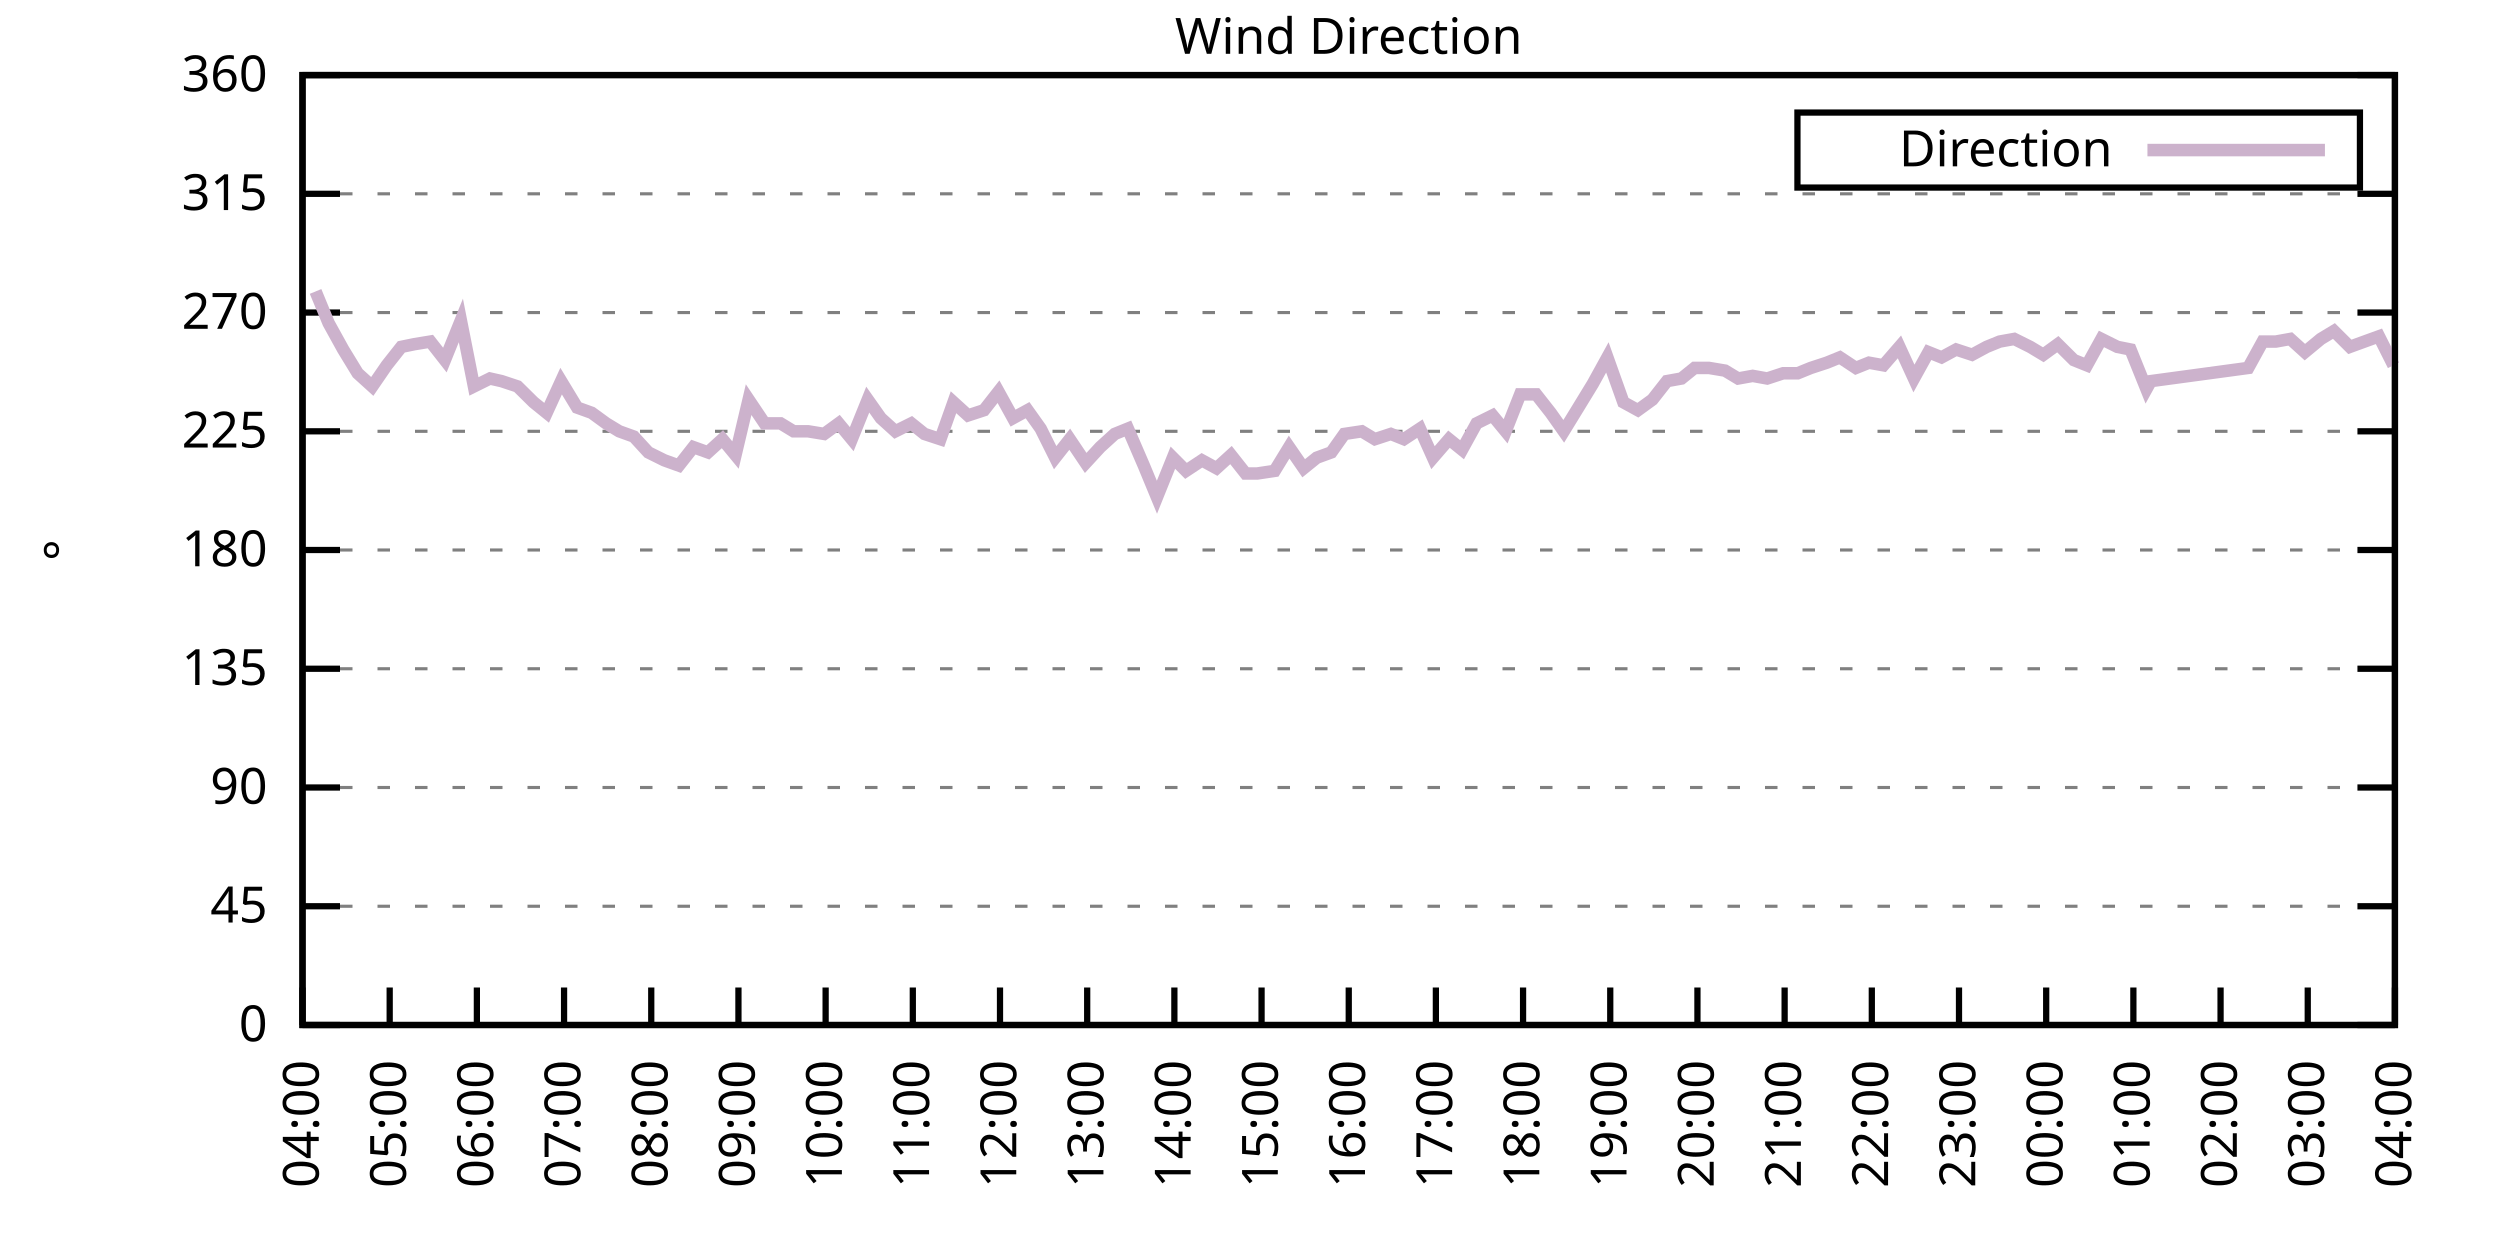
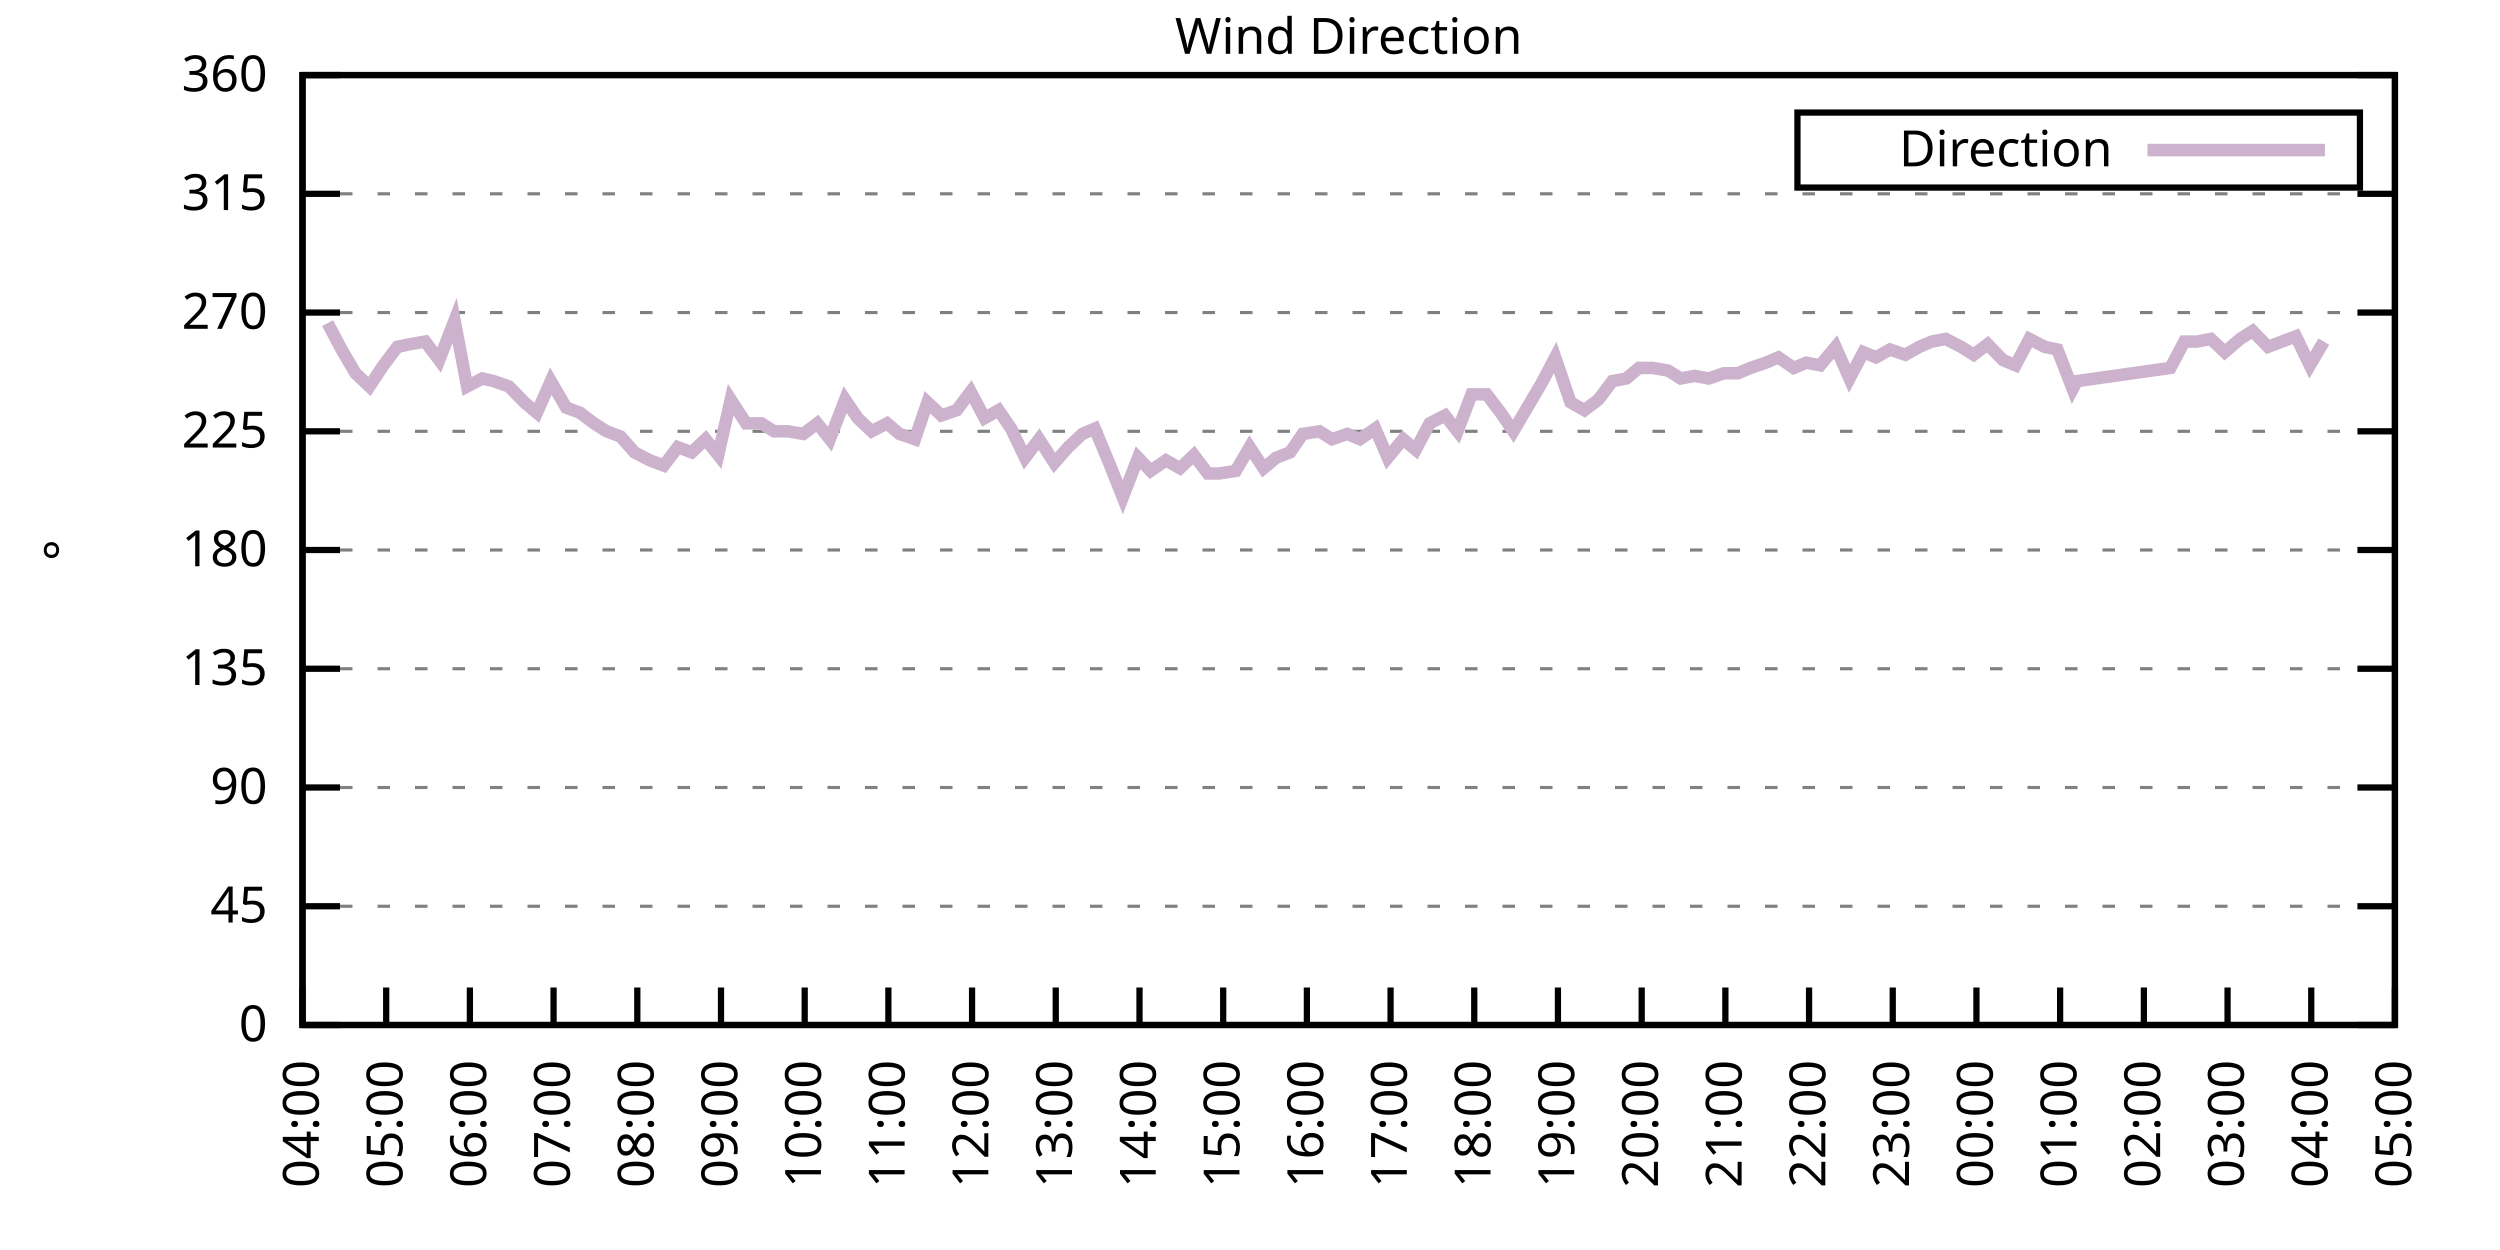
<svg xmlns="http://www.w3.org/2000/svg" xmlns:xlink="http://www.w3.org/1999/xlink" width="400" height="200" viewBox="0 0 400 200">
  <g id="gnuplot_canvas">
    <rect x="0" y="0" width="400" height="200" fill="none" />
    <defs>
      <circle id="gpDot" r="0.5" stroke-width="0.5" stroke="currentColor" />
      <path id="gpPt0" stroke-width="0.333" stroke="currentColor" d="M-1,0 h2 M0,-1 v2" />
      <path id="gpPt1" stroke-width="0.333" stroke="currentColor" d="M-1,-1 L1,1 M1,-1 L-1,1" />
      <path id="gpPt2" stroke-width="0.333" stroke="currentColor" d="M-1,0 L1,0 M0,-1 L0,1 M-1,-1 L1,1 M-1,1 L1,-1" />
      <rect id="gpPt3" stroke-width="0.333" stroke="currentColor" x="-1" y="-1" width="2" height="2" />
      <rect id="gpPt4" stroke-width="0.333" stroke="currentColor" fill="currentColor" x="-1" y="-1" width="2" height="2" />
      <circle id="gpPt5" stroke-width="0.333" stroke="currentColor" cx="0" cy="0" r="1" />
      <use xlink:href="#gpPt5" id="gpPt6" fill="currentColor" stroke="none" />
      <path id="gpPt7" stroke-width="0.333" stroke="currentColor" d="M0,-1.33 L-1.33,0.67 L1.33,0.67 z" />
      <use xlink:href="#gpPt7" id="gpPt8" fill="currentColor" stroke="none" />
      <use xlink:href="#gpPt7" id="gpPt9" stroke="currentColor" transform="rotate(180)" />
      <use xlink:href="#gpPt9" id="gpPt10" fill="currentColor" stroke="none" />
      <use xlink:href="#gpPt3" id="gpPt11" stroke="currentColor" transform="rotate(45)" />
      <use xlink:href="#gpPt11" id="gpPt12" fill="currentColor" stroke="none" />
      <path id="gpPt13" stroke-width="0.333" stroke="currentColor" d="M0,1.330 L1.265,0.411 L0.782,-1.067 L-0.782,-1.076 L-1.265,0.411 z" />
      <use xlink:href="#gpPt13" id="gpPt14" fill="currentColor" stroke="none" />
      <filter id="textbox" filterUnits="objectBoundingBox" x="0" y="0" height="1" width="1">
        <feFlood flood-color="white" flood-opacity="1" result="bgnd" />
        <feComposite in="SourceGraphic" in2="bgnd" operator="atop" />
      </filter>
      <filter id="greybox" filterUnits="objectBoundingBox" x="0" y="0" height="1" width="1">
        <feFlood flood-color="lightgrey" flood-opacity="1" result="grey" />
        <feComposite in="SourceGraphic" in2="grey" operator="atop" />
      </filter>
    </defs>
    <g fill="none" color="white" stroke="currentColor" stroke-width="1.00" stroke-linecap="butt" stroke-linejoin="miter">
</g>
    <g fill="none" color="black" stroke="currentColor" stroke-width="1.00" stroke-linecap="butt" stroke-linejoin="miter">
      <g stroke="none" shape-rendering="crispEdges">
        <polygon fill="rgb(255, 255, 255)" points="48.40,164.00 383.18,164.00 383.18,12.02 48.40,12.02 " />
      </g>
    </g>
    <g fill="none" color="black" stroke="currentColor" stroke-width="1.00" stroke-linecap="butt" stroke-linejoin="miter">
</g>
    <g fill="none" color="black" stroke="black" stroke-width="0.50" stroke-linecap="butt" stroke-linejoin="miter">
</g>
    <g fill="none" color="gray" stroke="currentColor" stroke-width="0.50" stroke-linecap="butt" stroke-linejoin="miter">
      <path stroke="gray" stroke-dasharray="2,4" class="gridline" d="M48.40,164.00 L383.19,164.00  " />
    </g>
    <g fill="none" color="gray" stroke="gray" stroke-width="1.00" stroke-linecap="butt" stroke-linejoin="miter">
</g>
    <g fill="none" color="black" stroke="currentColor" stroke-width="1.00" stroke-linecap="butt" stroke-linejoin="miter">
      <path stroke="black" d="M48.40,164.00 L54.40,164.00 M383.19,164.00 L377.19,164.00  " />
      <g transform="translate(42.80,166.60)" stroke="none" fill="black" font-family="Sans" font-size="8.00" text-anchor="end">
        <text>
          <tspan font-family="Sans"> 0</tspan>
        </text>
      </g>
    </g>
    <g fill="none" color="black" stroke="currentColor" stroke-width="1.00" stroke-linecap="butt" stroke-linejoin="miter">
</g>
    <g fill="none" color="black" stroke="black" stroke-width="0.50" stroke-linecap="butt" stroke-linejoin="miter">
</g>
    <g fill="none" color="gray" stroke="currentColor" stroke-width="0.50" stroke-linecap="butt" stroke-linejoin="miter">
      <path stroke="gray" stroke-dasharray="2,4" class="gridline" d="M48.40,145.00 L383.19,145.00  " />
    </g>
    <g fill="none" color="gray" stroke="gray" stroke-width="1.00" stroke-linecap="butt" stroke-linejoin="miter">
</g>
    <g fill="none" color="black" stroke="currentColor" stroke-width="1.00" stroke-linecap="butt" stroke-linejoin="miter">
      <path stroke="black" d="M48.40,145.00 L54.40,145.00 M383.19,145.00 L377.19,145.00  " />
      <g transform="translate(42.80,147.60)" stroke="none" fill="black" font-family="Sans" font-size="8.00" text-anchor="end">
        <text>
          <tspan font-family="Sans"> 45</tspan>
        </text>
      </g>
    </g>
    <g fill="none" color="black" stroke="currentColor" stroke-width="1.00" stroke-linecap="butt" stroke-linejoin="miter">
</g>
    <g fill="none" color="black" stroke="black" stroke-width="0.50" stroke-linecap="butt" stroke-linejoin="miter">
</g>
    <g fill="none" color="gray" stroke="currentColor" stroke-width="0.50" stroke-linecap="butt" stroke-linejoin="miter">
      <path stroke="gray" stroke-dasharray="2,4" class="gridline" d="M48.40,126.00 L383.19,126.00  " />
    </g>
    <g fill="none" color="gray" stroke="gray" stroke-width="1.00" stroke-linecap="butt" stroke-linejoin="miter">
</g>
    <g fill="none" color="black" stroke="currentColor" stroke-width="1.00" stroke-linecap="butt" stroke-linejoin="miter">
      <path stroke="black" d="M48.40,126.00 L54.40,126.00 M383.19,126.00 L377.19,126.00  " />
      <g transform="translate(42.80,128.60)" stroke="none" fill="black" font-family="Sans" font-size="8.00" text-anchor="end">
        <text>
          <tspan font-family="Sans"> 90</tspan>
        </text>
      </g>
    </g>
    <g fill="none" color="black" stroke="currentColor" stroke-width="1.00" stroke-linecap="butt" stroke-linejoin="miter">
</g>
    <g fill="none" color="black" stroke="black" stroke-width="0.50" stroke-linecap="butt" stroke-linejoin="miter">
</g>
    <g fill="none" color="gray" stroke="currentColor" stroke-width="0.50" stroke-linecap="butt" stroke-linejoin="miter">
      <path stroke="gray" stroke-dasharray="2,4" class="gridline" d="M48.40,107.00 L383.19,107.00  " />
    </g>
    <g fill="none" color="gray" stroke="gray" stroke-width="1.00" stroke-linecap="butt" stroke-linejoin="miter">
</g>
    <g fill="none" color="black" stroke="currentColor" stroke-width="1.00" stroke-linecap="butt" stroke-linejoin="miter">
      <path stroke="black" d="M48.40,107.00 L54.40,107.00 M383.19,107.00 L377.19,107.00  " />
      <g transform="translate(42.80,109.60)" stroke="none" fill="black" font-family="Sans" font-size="8.00" text-anchor="end">
        <text>
          <tspan font-family="Sans"> 135</tspan>
        </text>
      </g>
    </g>
    <g fill="none" color="black" stroke="currentColor" stroke-width="1.00" stroke-linecap="butt" stroke-linejoin="miter">
</g>
    <g fill="none" color="black" stroke="black" stroke-width="0.50" stroke-linecap="butt" stroke-linejoin="miter">
</g>
    <g fill="none" color="gray" stroke="currentColor" stroke-width="0.50" stroke-linecap="butt" stroke-linejoin="miter">
      <path stroke="gray" stroke-dasharray="2,4" class="gridline" d="M48.40,88.00 L383.19,88.00  " />
    </g>
    <g fill="none" color="gray" stroke="gray" stroke-width="1.00" stroke-linecap="butt" stroke-linejoin="miter">
</g>
    <g fill="none" color="black" stroke="currentColor" stroke-width="1.00" stroke-linecap="butt" stroke-linejoin="miter">
      <path stroke="black" d="M48.40,88.00 L54.40,88.00 M383.19,88.00 L377.19,88.00  " />
      <g transform="translate(42.80,90.60)" stroke="none" fill="black" font-family="Sans" font-size="8.00" text-anchor="end">
        <text>
          <tspan font-family="Sans"> 180</tspan>
        </text>
      </g>
    </g>
    <g fill="none" color="black" stroke="currentColor" stroke-width="1.00" stroke-linecap="butt" stroke-linejoin="miter">
</g>
    <g fill="none" color="black" stroke="black" stroke-width="0.50" stroke-linecap="butt" stroke-linejoin="miter">
</g>
    <g fill="none" color="gray" stroke="currentColor" stroke-width="0.50" stroke-linecap="butt" stroke-linejoin="miter">
      <path stroke="gray" stroke-dasharray="2,4" class="gridline" d="M48.40,69.01 L383.19,69.01  " />
    </g>
    <g fill="none" color="gray" stroke="gray" stroke-width="1.00" stroke-linecap="butt" stroke-linejoin="miter">
</g>
    <g fill="none" color="black" stroke="currentColor" stroke-width="1.00" stroke-linecap="butt" stroke-linejoin="miter">
      <path stroke="black" d="M48.40,69.01 L54.40,69.01 M383.19,69.01 L377.19,69.01  " />
      <g transform="translate(42.80,71.61)" stroke="none" fill="black" font-family="Sans" font-size="8.00" text-anchor="end">
        <text>
          <tspan font-family="Sans"> 225</tspan>
        </text>
      </g>
    </g>
    <g fill="none" color="black" stroke="currentColor" stroke-width="1.00" stroke-linecap="butt" stroke-linejoin="miter">
</g>
    <g fill="none" color="black" stroke="black" stroke-width="0.50" stroke-linecap="butt" stroke-linejoin="miter">
</g>
    <g fill="none" color="gray" stroke="currentColor" stroke-width="0.50" stroke-linecap="butt" stroke-linejoin="miter">
      <path stroke="gray" stroke-dasharray="2,4" class="gridline" d="M48.40,50.01 L383.19,50.01  " />
    </g>
    <g fill="none" color="gray" stroke="gray" stroke-width="1.00" stroke-linecap="butt" stroke-linejoin="miter">
</g>
    <g fill="none" color="black" stroke="currentColor" stroke-width="1.00" stroke-linecap="butt" stroke-linejoin="miter">
      <path stroke="black" d="M48.40,50.01 L54.40,50.01 M383.19,50.01 L377.19,50.01  " />
      <g transform="translate(42.80,52.61)" stroke="none" fill="black" font-family="Sans" font-size="8.00" text-anchor="end">
        <text>
          <tspan font-family="Sans"> 270</tspan>
        </text>
      </g>
    </g>
    <g fill="none" color="black" stroke="currentColor" stroke-width="1.00" stroke-linecap="butt" stroke-linejoin="miter">
</g>
    <g fill="none" color="black" stroke="black" stroke-width="0.50" stroke-linecap="butt" stroke-linejoin="miter">
</g>
    <g fill="none" color="gray" stroke="currentColor" stroke-width="0.50" stroke-linecap="butt" stroke-linejoin="miter">
      <path stroke="gray" stroke-dasharray="2,4" class="gridline" d="M48.40,31.01 L383.19,31.01  " />
    </g>
    <g fill="none" color="gray" stroke="gray" stroke-width="1.00" stroke-linecap="butt" stroke-linejoin="miter">
</g>
    <g fill="none" color="black" stroke="currentColor" stroke-width="1.00" stroke-linecap="butt" stroke-linejoin="miter">
      <path stroke="black" d="M48.40,31.01 L54.40,31.01 M383.19,31.01 L377.19,31.01  " />
      <g transform="translate(42.80,33.61)" stroke="none" fill="black" font-family="Sans" font-size="8.00" text-anchor="end">
        <text>
          <tspan font-family="Sans"> 315</tspan>
        </text>
      </g>
    </g>
    <g fill="none" color="black" stroke="currentColor" stroke-width="1.00" stroke-linecap="butt" stroke-linejoin="miter">
</g>
    <g fill="none" color="black" stroke="black" stroke-width="0.50" stroke-linecap="butt" stroke-linejoin="miter">
</g>
    <g fill="none" color="gray" stroke="currentColor" stroke-width="0.50" stroke-linecap="butt" stroke-linejoin="miter">
      <path stroke="gray" stroke-dasharray="2,4" class="gridline" d="M48.40,12.01 L383.19,12.01  " />
    </g>
    <g fill="none" color="gray" stroke="gray" stroke-width="1.00" stroke-linecap="butt" stroke-linejoin="miter">
</g>
    <g fill="none" color="black" stroke="currentColor" stroke-width="1.00" stroke-linecap="butt" stroke-linejoin="miter">
      <path stroke="black" d="M48.40,12.01 L54.40,12.01 M383.19,12.01 L377.19,12.01  " />
      <g transform="translate(42.80,14.61)" stroke="none" fill="black" font-family="Sans" font-size="8.00" text-anchor="end">
        <text>
          <tspan font-family="Sans"> 360</tspan>
        </text>
      </g>
    </g>
    <g fill="none" color="black" stroke="currentColor" stroke-width="1.00" stroke-linecap="butt" stroke-linejoin="miter">
      <path stroke="black" d="M48.40,164.00 L48.40,158.00  " />
      <g transform="translate(51.00,169.60) rotate(270.00)" stroke="none" fill="black" font-family="Sans" font-size="8.00" text-anchor="end">
        <text>
          <tspan font-family="Sans">04:00</tspan>
        </text>
      </g>
    </g>
    <g fill="none" color="black" stroke="currentColor" stroke-width="1.00" stroke-linecap="butt" stroke-linejoin="miter">
-       <path stroke="black" d="M62.35,164.00 L62.35,158.00  " />
-       <g transform="translate(64.95,169.60) rotate(270.00)" stroke="none" fill="black" font-family="Sans" font-size="8.00" text-anchor="end">
+       <path stroke="black" d="M61.79,164.00 L61.79,158.00  " />
+       <g transform="translate(64.39,169.60) rotate(270.00)" stroke="none" fill="black" font-family="Sans" font-size="8.00" text-anchor="end">
        <text>
          <tspan font-family="Sans">05:00</tspan>
        </text>
      </g>
    </g>
    <g fill="none" color="black" stroke="currentColor" stroke-width="1.00" stroke-linecap="butt" stroke-linejoin="miter">
-       <path stroke="black" d="M76.30,164.00 L76.30,158.00  " />
-       <g transform="translate(78.90,169.60) rotate(270.00)" stroke="none" fill="black" font-family="Sans" font-size="8.00" text-anchor="end">
+       <path stroke="black" d="M75.18,164.00 L75.18,158.00  " />
+       <g transform="translate(77.78,169.60) rotate(270.00)" stroke="none" fill="black" font-family="Sans" font-size="8.00" text-anchor="end">
        <text>
          <tspan font-family="Sans">06:00</tspan>
        </text>
      </g>
    </g>
    <g fill="none" color="black" stroke="currentColor" stroke-width="1.00" stroke-linecap="butt" stroke-linejoin="miter">
-       <path stroke="black" d="M90.25,164.00 L90.25,158.00  " />
-       <g transform="translate(92.85,169.60) rotate(270.00)" stroke="none" fill="black" font-family="Sans" font-size="8.00" text-anchor="end">
+       <path stroke="black" d="M88.57,164.00 L88.57,158.00  " />
+       <g transform="translate(91.17,169.60) rotate(270.00)" stroke="none" fill="black" font-family="Sans" font-size="8.00" text-anchor="end">
        <text>
          <tspan font-family="Sans">07:00</tspan>
        </text>
      </g>
    </g>
    <g fill="none" color="black" stroke="currentColor" stroke-width="1.00" stroke-linecap="butt" stroke-linejoin="miter">
-       <path stroke="black" d="M104.20,164.00 L104.20,158.00  " />
-       <g transform="translate(106.80,169.60) rotate(270.00)" stroke="none" fill="black" font-family="Sans" font-size="8.00" text-anchor="end">
+       <path stroke="black" d="M101.97,164.00 L101.97,158.00  " />
+       <g transform="translate(104.57,169.60) rotate(270.00)" stroke="none" fill="black" font-family="Sans" font-size="8.00" text-anchor="end">
        <text>
          <tspan font-family="Sans">08:00</tspan>
        </text>
      </g>
    </g>
    <g fill="none" color="black" stroke="currentColor" stroke-width="1.00" stroke-linecap="butt" stroke-linejoin="miter">
-       <path stroke="black" d="M118.15,164.00 L118.15,158.00  " />
-       <g transform="translate(120.75,169.60) rotate(270.00)" stroke="none" fill="black" font-family="Sans" font-size="8.00" text-anchor="end">
+       <path stroke="black" d="M115.36,164.00 L115.36,158.00  " />
+       <g transform="translate(117.96,169.60) rotate(270.00)" stroke="none" fill="black" font-family="Sans" font-size="8.00" text-anchor="end">
        <text>
          <tspan font-family="Sans">09:00</tspan>
        </text>
      </g>
    </g>
    <g fill="none" color="black" stroke="currentColor" stroke-width="1.00" stroke-linecap="butt" stroke-linejoin="miter">
-       <path stroke="black" d="M132.10,164.00 L132.10,158.00  " />
-       <g transform="translate(134.70,169.60) rotate(270.00)" stroke="none" fill="black" font-family="Sans" font-size="8.00" text-anchor="end">
+       <path stroke="black" d="M128.75,164.00 L128.75,158.00  " />
+       <g transform="translate(131.35,169.60) rotate(270.00)" stroke="none" fill="black" font-family="Sans" font-size="8.00" text-anchor="end">
        <text>
          <tspan font-family="Sans">10:00</tspan>
        </text>
      </g>
    </g>
    <g fill="none" color="black" stroke="currentColor" stroke-width="1.00" stroke-linecap="butt" stroke-linejoin="miter">
-       <path stroke="black" d="M146.05,164.00 L146.05,158.00  " />
-       <g transform="translate(148.65,169.60) rotate(270.00)" stroke="none" fill="black" font-family="Sans" font-size="8.00" text-anchor="end">
+       <path stroke="black" d="M142.14,164.00 L142.14,158.00  " />
+       <g transform="translate(144.74,169.60) rotate(270.00)" stroke="none" fill="black" font-family="Sans" font-size="8.00" text-anchor="end">
        <text>
          <tspan font-family="Sans">11:00</tspan>
        </text>
      </g>
    </g>
    <g fill="none" color="black" stroke="currentColor" stroke-width="1.00" stroke-linecap="butt" stroke-linejoin="miter">
-       <path stroke="black" d="M160.00,164.00 L160.00,158.00  " />
-       <g transform="translate(162.60,169.60) rotate(270.00)" stroke="none" fill="black" font-family="Sans" font-size="8.00" text-anchor="end">
+       <path stroke="black" d="M155.53,164.00 L155.53,158.00  " />
+       <g transform="translate(158.13,169.60) rotate(270.00)" stroke="none" fill="black" font-family="Sans" font-size="8.00" text-anchor="end">
        <text>
          <tspan font-family="Sans">12:00</tspan>
        </text>
      </g>
    </g>
    <g fill="none" color="black" stroke="currentColor" stroke-width="1.00" stroke-linecap="butt" stroke-linejoin="miter">
-       <path stroke="black" d="M173.95,164.00 L173.95,158.00  " />
-       <g transform="translate(176.55,169.60) rotate(270.00)" stroke="none" fill="black" font-family="Sans" font-size="8.00" text-anchor="end">
+       <path stroke="black" d="M168.92,164.00 L168.92,158.00  " />
+       <g transform="translate(171.52,169.60) rotate(270.00)" stroke="none" fill="black" font-family="Sans" font-size="8.00" text-anchor="end">
        <text>
          <tspan font-family="Sans">13:00</tspan>
        </text>
      </g>
    </g>
    <g fill="none" color="black" stroke="currentColor" stroke-width="1.00" stroke-linecap="butt" stroke-linejoin="miter">
-       <path stroke="black" d="M187.90,164.00 L187.90,158.00  " />
-       <g transform="translate(190.50,169.60) rotate(270.00)" stroke="none" fill="black" font-family="Sans" font-size="8.00" text-anchor="end">
+       <path stroke="black" d="M182.32,164.00 L182.32,158.00  " />
+       <g transform="translate(184.92,169.60) rotate(270.00)" stroke="none" fill="black" font-family="Sans" font-size="8.00" text-anchor="end">
        <text>
          <tspan font-family="Sans">14:00</tspan>
        </text>
      </g>
    </g>
    <g fill="none" color="black" stroke="currentColor" stroke-width="1.00" stroke-linecap="butt" stroke-linejoin="miter">
-       <path stroke="black" d="M201.85,164.00 L201.85,158.00  " />
-       <g transform="translate(204.45,169.60) rotate(270.00)" stroke="none" fill="black" font-family="Sans" font-size="8.00" text-anchor="end">
+       <path stroke="black" d="M195.71,164.00 L195.71,158.00  " />
+       <g transform="translate(198.31,169.60) rotate(270.00)" stroke="none" fill="black" font-family="Sans" font-size="8.00" text-anchor="end">
        <text>
          <tspan font-family="Sans">15:00</tspan>
        </text>
      </g>
    </g>
    <g fill="none" color="black" stroke="currentColor" stroke-width="1.00" stroke-linecap="butt" stroke-linejoin="miter">
-       <path stroke="black" d="M215.80,164.00 L215.80,158.00  " />
-       <g transform="translate(218.40,169.60) rotate(270.00)" stroke="none" fill="black" font-family="Sans" font-size="8.00" text-anchor="end">
+       <path stroke="black" d="M209.10,164.00 L209.10,158.00  " />
+       <g transform="translate(211.70,169.60) rotate(270.00)" stroke="none" fill="black" font-family="Sans" font-size="8.00" text-anchor="end">
        <text>
          <tspan font-family="Sans">16:00</tspan>
        </text>
      </g>
    </g>
    <g fill="none" color="black" stroke="currentColor" stroke-width="1.00" stroke-linecap="butt" stroke-linejoin="miter">
-       <path stroke="black" d="M229.74,164.00 L229.74,158.00  " />
-       <g transform="translate(232.34,169.60) rotate(270.00)" stroke="none" fill="black" font-family="Sans" font-size="8.00" text-anchor="end">
+       <path stroke="black" d="M222.49,164.00 L222.49,158.00  " />
+       <g transform="translate(225.09,169.60) rotate(270.00)" stroke="none" fill="black" font-family="Sans" font-size="8.00" text-anchor="end">
        <text>
          <tspan font-family="Sans">17:00</tspan>
        </text>
      </g>
    </g>
    <g fill="none" color="black" stroke="currentColor" stroke-width="1.00" stroke-linecap="butt" stroke-linejoin="miter">
-       <path stroke="black" d="M243.69,164.00 L243.69,158.00  " />
-       <g transform="translate(246.29,169.60) rotate(270.00)" stroke="none" fill="black" font-family="Sans" font-size="8.00" text-anchor="end">
+       <path stroke="black" d="M235.88,164.00 L235.88,158.00  " />
+       <g transform="translate(238.48,169.60) rotate(270.00)" stroke="none" fill="black" font-family="Sans" font-size="8.00" text-anchor="end">
        <text>
          <tspan font-family="Sans">18:00</tspan>
        </text>
      </g>
    </g>
    <g fill="none" color="black" stroke="currentColor" stroke-width="1.00" stroke-linecap="butt" stroke-linejoin="miter">
-       <path stroke="black" d="M257.64,164.00 L257.64,158.00  " />
-       <g transform="translate(260.24,169.60) rotate(270.00)" stroke="none" fill="black" font-family="Sans" font-size="8.00" text-anchor="end">
+       <path stroke="black" d="M249.27,164.00 L249.27,158.00  " />
+       <g transform="translate(251.87,169.60) rotate(270.00)" stroke="none" fill="black" font-family="Sans" font-size="8.00" text-anchor="end">
        <text>
          <tspan font-family="Sans">19:00</tspan>
        </text>
      </g>
    </g>
    <g fill="none" color="black" stroke="currentColor" stroke-width="1.00" stroke-linecap="butt" stroke-linejoin="miter">
-       <path stroke="black" d="M271.59,164.00 L271.59,158.00  " />
-       <g transform="translate(274.19,169.60) rotate(270.00)" stroke="none" fill="black" font-family="Sans" font-size="8.00" text-anchor="end">
+       <path stroke="black" d="M262.67,164.00 L262.67,158.00  " />
+       <g transform="translate(265.27,169.60) rotate(270.00)" stroke="none" fill="black" font-family="Sans" font-size="8.00" text-anchor="end">
        <text>
          <tspan font-family="Sans">20:00</tspan>
        </text>
      </g>
    </g>
    <g fill="none" color="black" stroke="currentColor" stroke-width="1.00" stroke-linecap="butt" stroke-linejoin="miter">
-       <path stroke="black" d="M285.54,164.00 L285.54,158.00  " />
-       <g transform="translate(288.14,169.60) rotate(270.00)" stroke="none" fill="black" font-family="Sans" font-size="8.00" text-anchor="end">
+       <path stroke="black" d="M276.06,164.00 L276.06,158.00  " />
+       <g transform="translate(278.66,169.60) rotate(270.00)" stroke="none" fill="black" font-family="Sans" font-size="8.00" text-anchor="end">
        <text>
          <tspan font-family="Sans">21:00</tspan>
        </text>
      </g>
    </g>
    <g fill="none" color="black" stroke="currentColor" stroke-width="1.00" stroke-linecap="butt" stroke-linejoin="miter">
-       <path stroke="black" d="M299.49,164.00 L299.49,158.00  " />
-       <g transform="translate(302.09,169.60) rotate(270.00)" stroke="none" fill="black" font-family="Sans" font-size="8.00" text-anchor="end">
+       <path stroke="black" d="M289.45,164.00 L289.45,158.00  " />
+       <g transform="translate(292.05,169.60) rotate(270.00)" stroke="none" fill="black" font-family="Sans" font-size="8.00" text-anchor="end">
        <text>
          <tspan font-family="Sans">22:00</tspan>
        </text>
      </g>
    </g>
    <g fill="none" color="black" stroke="currentColor" stroke-width="1.00" stroke-linecap="butt" stroke-linejoin="miter">
-       <path stroke="black" d="M313.44,164.00 L313.44,158.00  " />
-       <g transform="translate(316.04,169.60) rotate(270.00)" stroke="none" fill="black" font-family="Sans" font-size="8.00" text-anchor="end">
+       <path stroke="black" d="M302.84,164.00 L302.84,158.00  " />
+       <g transform="translate(305.44,169.60) rotate(270.00)" stroke="none" fill="black" font-family="Sans" font-size="8.00" text-anchor="end">
        <text>
          <tspan font-family="Sans">23:00</tspan>
        </text>
      </g>
    </g>
    <g fill="none" color="black" stroke="currentColor" stroke-width="1.00" stroke-linecap="butt" stroke-linejoin="miter">
-       <path stroke="black" d="M327.39,164.00 L327.39,158.00  " />
-       <g transform="translate(329.99,169.60) rotate(270.00)" stroke="none" fill="black" font-family="Sans" font-size="8.00" text-anchor="end">
+       <path stroke="black" d="M316.23,164.00 L316.23,158.00  " />
+       <g transform="translate(318.83,169.60) rotate(270.00)" stroke="none" fill="black" font-family="Sans" font-size="8.00" text-anchor="end">
        <text>
          <tspan font-family="Sans">00:00</tspan>
        </text>
      </g>
    </g>
    <g fill="none" color="black" stroke="currentColor" stroke-width="1.00" stroke-linecap="butt" stroke-linejoin="miter">
-       <path stroke="black" d="M341.34,164.00 L341.34,158.00  " />
-       <g transform="translate(343.94,169.60) rotate(270.00)" stroke="none" fill="black" font-family="Sans" font-size="8.00" text-anchor="end">
+       <path stroke="black" d="M329.62,164.00 L329.62,158.00  " />
+       <g transform="translate(332.22,169.60) rotate(270.00)" stroke="none" fill="black" font-family="Sans" font-size="8.00" text-anchor="end">
        <text>
          <tspan font-family="Sans">01:00</tspan>
        </text>
      </g>
    </g>
    <g fill="none" color="black" stroke="currentColor" stroke-width="1.00" stroke-linecap="butt" stroke-linejoin="miter">
-       <path stroke="black" d="M355.29,164.00 L355.29,158.00  " />
-       <g transform="translate(357.89,169.60) rotate(270.00)" stroke="none" fill="black" font-family="Sans" font-size="8.00" text-anchor="end">
+       <path stroke="black" d="M343.02,164.00 L343.02,158.00  " />
+       <g transform="translate(345.62,169.60) rotate(270.00)" stroke="none" fill="black" font-family="Sans" font-size="8.00" text-anchor="end">
        <text>
          <tspan font-family="Sans">02:00</tspan>
        </text>
      </g>
    </g>
    <g fill="none" color="black" stroke="currentColor" stroke-width="1.00" stroke-linecap="butt" stroke-linejoin="miter">
-       <path stroke="black" d="M369.24,164.00 L369.24,158.00  " />
-       <g transform="translate(371.84,169.60) rotate(270.00)" stroke="none" fill="black" font-family="Sans" font-size="8.00" text-anchor="end">
+       <path stroke="black" d="M356.41,164.00 L356.41,158.00  " />
+       <g transform="translate(359.01,169.60) rotate(270.00)" stroke="none" fill="black" font-family="Sans" font-size="8.00" text-anchor="end">
        <text>
          <tspan font-family="Sans">03:00</tspan>
+         </text>
+       </g>
+     </g>
+     <g fill="none" color="black" stroke="currentColor" stroke-width="1.00" stroke-linecap="butt" stroke-linejoin="miter">
+       <path stroke="black" d="M369.80,164.00 L369.80,158.00  " />
+       <g transform="translate(372.40,169.60) rotate(270.00)" stroke="none" fill="black" font-family="Sans" font-size="8.00" text-anchor="end">
+         <text>
+           <tspan font-family="Sans">04:00</tspan>
        </text>
      </g>
    </g>
    <g fill="none" color="black" stroke="currentColor" stroke-width="1.00" stroke-linecap="butt" stroke-linejoin="miter">
      <path stroke="black" d="M383.19,164.00 L383.19,158.00  " />
      <g transform="translate(385.79,169.60) rotate(270.00)" stroke="none" fill="black" font-family="Sans" font-size="8.00" text-anchor="end">
        <text>
-           <tspan font-family="Sans">04:00</tspan>
+           <tspan font-family="Sans">05:00</tspan>
        </text>
      </g>
    </g>
    <g fill="none" color="black" stroke="currentColor" stroke-width="1.00" stroke-linecap="butt" stroke-linejoin="miter">
</g>
    <g fill="none" color="black" stroke="currentColor" stroke-width="1.00" stroke-linecap="butt" stroke-linejoin="miter">
      <path stroke="black" d="M48.40,12.01 L48.40,164.00 L383.19,164.00 L383.19,12.01 L48.40,12.01 Z  " />
    </g>
    <g fill="none" color="black" stroke="currentColor" stroke-width="1.00" stroke-linecap="butt" stroke-linejoin="miter">
</g>
    <g fill="none" color="black" stroke="currentColor" stroke-width="1.00" stroke-linecap="butt" stroke-linejoin="miter">
      <path stroke="black" d="M287.59,30.01 L287.59,18.01 L377.59,18.01 L377.59,30.01 L287.59,30.01 Z  " />
    </g>
    <g id="Wind_direction_plot_1">
      <g fill="none" color="white" stroke="black" stroke-width="2.00" stroke-linecap="butt" stroke-linejoin="miter">
</g>
      <g fill="none" color="black" stroke="currentColor" stroke-width="2.00" stroke-linecap="butt" stroke-linejoin="miter">
        <g transform="translate(337.99,26.61)" stroke="none" fill="black" font-family="Sans" font-size="8.00" text-anchor="end">
          <text>
            <tspan font-family="Sans">Direction</tspan>
          </text>
        </g>
      </g>
      <g fill="none" color="black" stroke="currentColor" stroke-width="2.00" stroke-linecap="butt" stroke-linejoin="miter">
-         <path stroke="rgb(204, 178, 204)" d="M343.59,24.01 L371.99,24.01 M50.49,46.63 L52.58,51.70 L54.91,55.92 L57.23,59.72 L59.56,61.83 L61.88,58.45   L64.21,55.50 L66.30,55.07 L68.86,54.65 L71.18,57.61 L73.74,51.27 L75.83,61.83 L78.39,60.56 L80.25,60.98   L82.81,61.83 L85.37,64.36 L87.46,66.05 L89.78,60.98 L92.34,65.21 L94.67,66.05 L96.99,67.74 L99.08,69.01   L101.41,69.85 L103.73,72.38 L106.29,73.65 L108.62,74.49 L110.94,71.54 L113.27,72.38 L115.59,70.27 L117.68,72.81   L119.78,63.94 L122.33,67.74 L124.89,67.74 L126.98,69.01 L129.31,69.01 L131.87,69.43 L134.19,67.74 L136.28,70.27   L138.84,63.94 L140.93,66.90 L143.26,69.01 L145.81,67.74 L147.91,69.43 L150.46,70.27 L152.56,64.36 L154.88,66.47   L157.44,65.63 L159.76,62.67 L162.09,66.90 L164.41,65.63 L166.51,68.58 L168.83,73.23 L171.16,70.27 L173.71,74.07   L176.04,71.54 L178.36,69.43 L180.46,68.58 L183.01,74.49 L185.11,79.56 L187.66,73.23 L189.76,75.34 L192.31,73.65   L194.64,74.92 L196.96,72.81 L199.29,75.76 L201.15,75.76 L203.94,75.34 L206.26,71.54 L208.59,74.92 L210.68,73.23   L213.01,72.38 L215.10,69.43 L217.89,69.01 L219.98,70.27 L222.54,69.43 L224.63,70.27 L227.19,68.58 L229.28,73.23   L231.84,70.27 L233.93,71.96 L236.25,67.74 L238.81,66.47 L240.90,69.01 L243.23,63.10 L245.79,63.10 L248.11,66.05   L250.20,69.01 L252.53,65.21 L254.85,61.41 L257.18,57.18 L259.74,64.36 L262.06,65.63 L264.39,63.94 L266.71,60.98   L269.04,60.56 L271.13,58.87 L273.45,58.87 L276.01,59.30 L278.10,60.56 L280.43,60.14 L282.75,60.56 L285.31,59.72   L287.64,59.72 L289.73,58.87 L292.29,58.03 L294.38,57.18 L296.94,58.87 L299.03,58.03 L301.35,58.45 L303.91,55.50   L306.23,60.56 L308.56,56.34 L310.65,57.18 L312.98,55.92 L315.53,56.76 L317.86,55.50 L319.95,54.65 L322.28,54.23   L324.83,55.50 L326.93,56.76 L329.25,55.07 L331.81,57.61 L333.90,58.45 L336.23,54.23 L338.78,55.50 L340.88,55.92   L343.43,62.25 L344.13,60.98 L359.71,58.87 L362.03,54.65 L364.13,54.65 L366.45,54.23 L368.78,56.34 L371.33,54.23   L373.43,52.96 L375.98,55.50 L378.31,54.65 L380.63,53.81 L382.96,58.45  " />
+         <path stroke="rgb(204, 178, 204)" d="M343.59,24.01 L371.99,24.01 M52.42,51.70 L54.65,55.92 L56.88,59.72 L59.11,61.83 L61.35,58.45 L63.58,55.50   L65.59,55.07 L68.04,54.65 L70.27,57.61 L72.73,51.27 L74.74,61.83 L77.19,60.56 L78.98,60.98 L81.43,61.83   L83.89,64.36 L85.90,66.05 L88.13,60.98 L90.58,65.21 L92.82,66.05 L95.05,67.74 L97.06,69.01 L99.29,69.85   L101.52,72.38 L103.98,73.65 L106.21,74.49 L108.44,71.54 L110.67,72.38 L112.90,70.27 L114.91,72.81 L116.92,63.94   L119.38,67.74 L121.83,67.74 L123.84,69.01 L126.07,69.01 L128.53,69.43 L130.76,67.74 L132.77,70.27 L135.22,63.94   L137.23,66.90 L139.46,69.01 L141.92,67.74 L143.93,69.43 L146.38,70.27 L148.39,64.36 L150.62,66.47 L153.08,65.63   L155.31,62.67 L157.54,66.90 L159.77,65.63 L161.78,68.58 L164.01,73.23 L166.25,70.27 L168.70,74.07 L170.93,71.54   L173.17,69.43 L175.17,68.58 L177.63,74.49 L179.64,79.56 L182.09,73.23 L184.10,75.34 L186.56,73.65 L188.79,74.92   L191.02,72.81 L193.25,75.76 L195.04,75.76 L197.72,75.34 L199.95,71.54 L202.18,74.92 L204.19,73.23 L206.42,72.38   L208.43,69.43 L211.11,69.01 L213.12,70.27 L215.57,69.43 L217.58,70.27 L220.04,68.58 L222.04,73.23 L224.50,70.27   L226.51,71.96 L228.74,67.74 L231.20,66.47 L233.20,69.01 L235.44,63.10 L237.89,63.10 L240.12,66.05 L242.13,69.01   L244.36,65.21 L246.60,61.41 L248.83,57.18 L251.28,64.36 L253.51,65.63 L255.75,63.94 L257.98,60.98 L260.21,60.56   L262.22,58.87 L264.45,58.87 L266.91,59.30 L268.92,60.56 L271.15,60.14 L273.38,60.56 L275.83,59.72 L278.07,59.72   L280.07,58.87 L282.53,58.03 L284.54,57.18 L286.99,58.87 L289.00,58.03 L291.23,58.45 L293.69,55.50 L295.92,60.56   L298.15,56.34 L300.16,57.18 L302.39,55.92 L304.85,56.76 L307.08,55.50 L309.09,54.65 L311.32,54.23 L313.78,55.50   L315.79,56.76 L318.02,55.07 L320.47,57.61 L322.48,58.45 L324.71,54.23 L327.17,55.50 L329.18,55.92 L331.63,62.25   L332.30,60.98 L347.26,58.87 L349.49,54.65 L351.50,54.65 L353.73,54.23 L355.96,56.34 L358.42,54.23 L360.42,52.96   L362.88,55.50 L365.11,54.65 L367.34,53.81 L369.58,58.45 L371.81,54.65  " />
      </g>
    </g>
    <g fill="none" color="black" stroke="currentColor" stroke-width="2.00" stroke-linecap="butt" stroke-linejoin="miter">
</g>
    <g fill="none" color="black" stroke="black" stroke-width="1.00" stroke-linecap="butt" stroke-linejoin="miter">
</g>
    <g fill="none" color="black" stroke="currentColor" stroke-width="1.00" stroke-linecap="butt" stroke-linejoin="miter">
      <path stroke="black" d="M48.40,12.01 L48.40,164.00 L383.19,164.00 L383.19,12.01 L48.40,12.01 Z  " />
      <g transform="translate(12.80,88.01) rotate(270.00)" stroke="none" fill="black" font-family="Sans" font-size="8.00" text-anchor="middle">
        <text>
          <tspan font-family="Sans">°</tspan>
        </text>
      </g>
    </g>
    <g fill="none" color="black" stroke="currentColor" stroke-width="1.00" stroke-linecap="butt" stroke-linejoin="miter">
</g>
    <g fill="none" color="black" stroke="currentColor" stroke-width="1.00" stroke-linecap="butt" stroke-linejoin="miter">
      <g transform="translate(215.79,8.61)" stroke="none" fill="black" font-family="Sans" font-size="8.00" text-anchor="middle">
        <text>
          <tspan font-family="Sans">Wind Direction</tspan>
        </text>
      </g>
    </g>
    <g fill="none" color="black" stroke="currentColor" stroke-width="1.00" stroke-linecap="butt" stroke-linejoin="miter">
</g>
  </g>
</svg>
